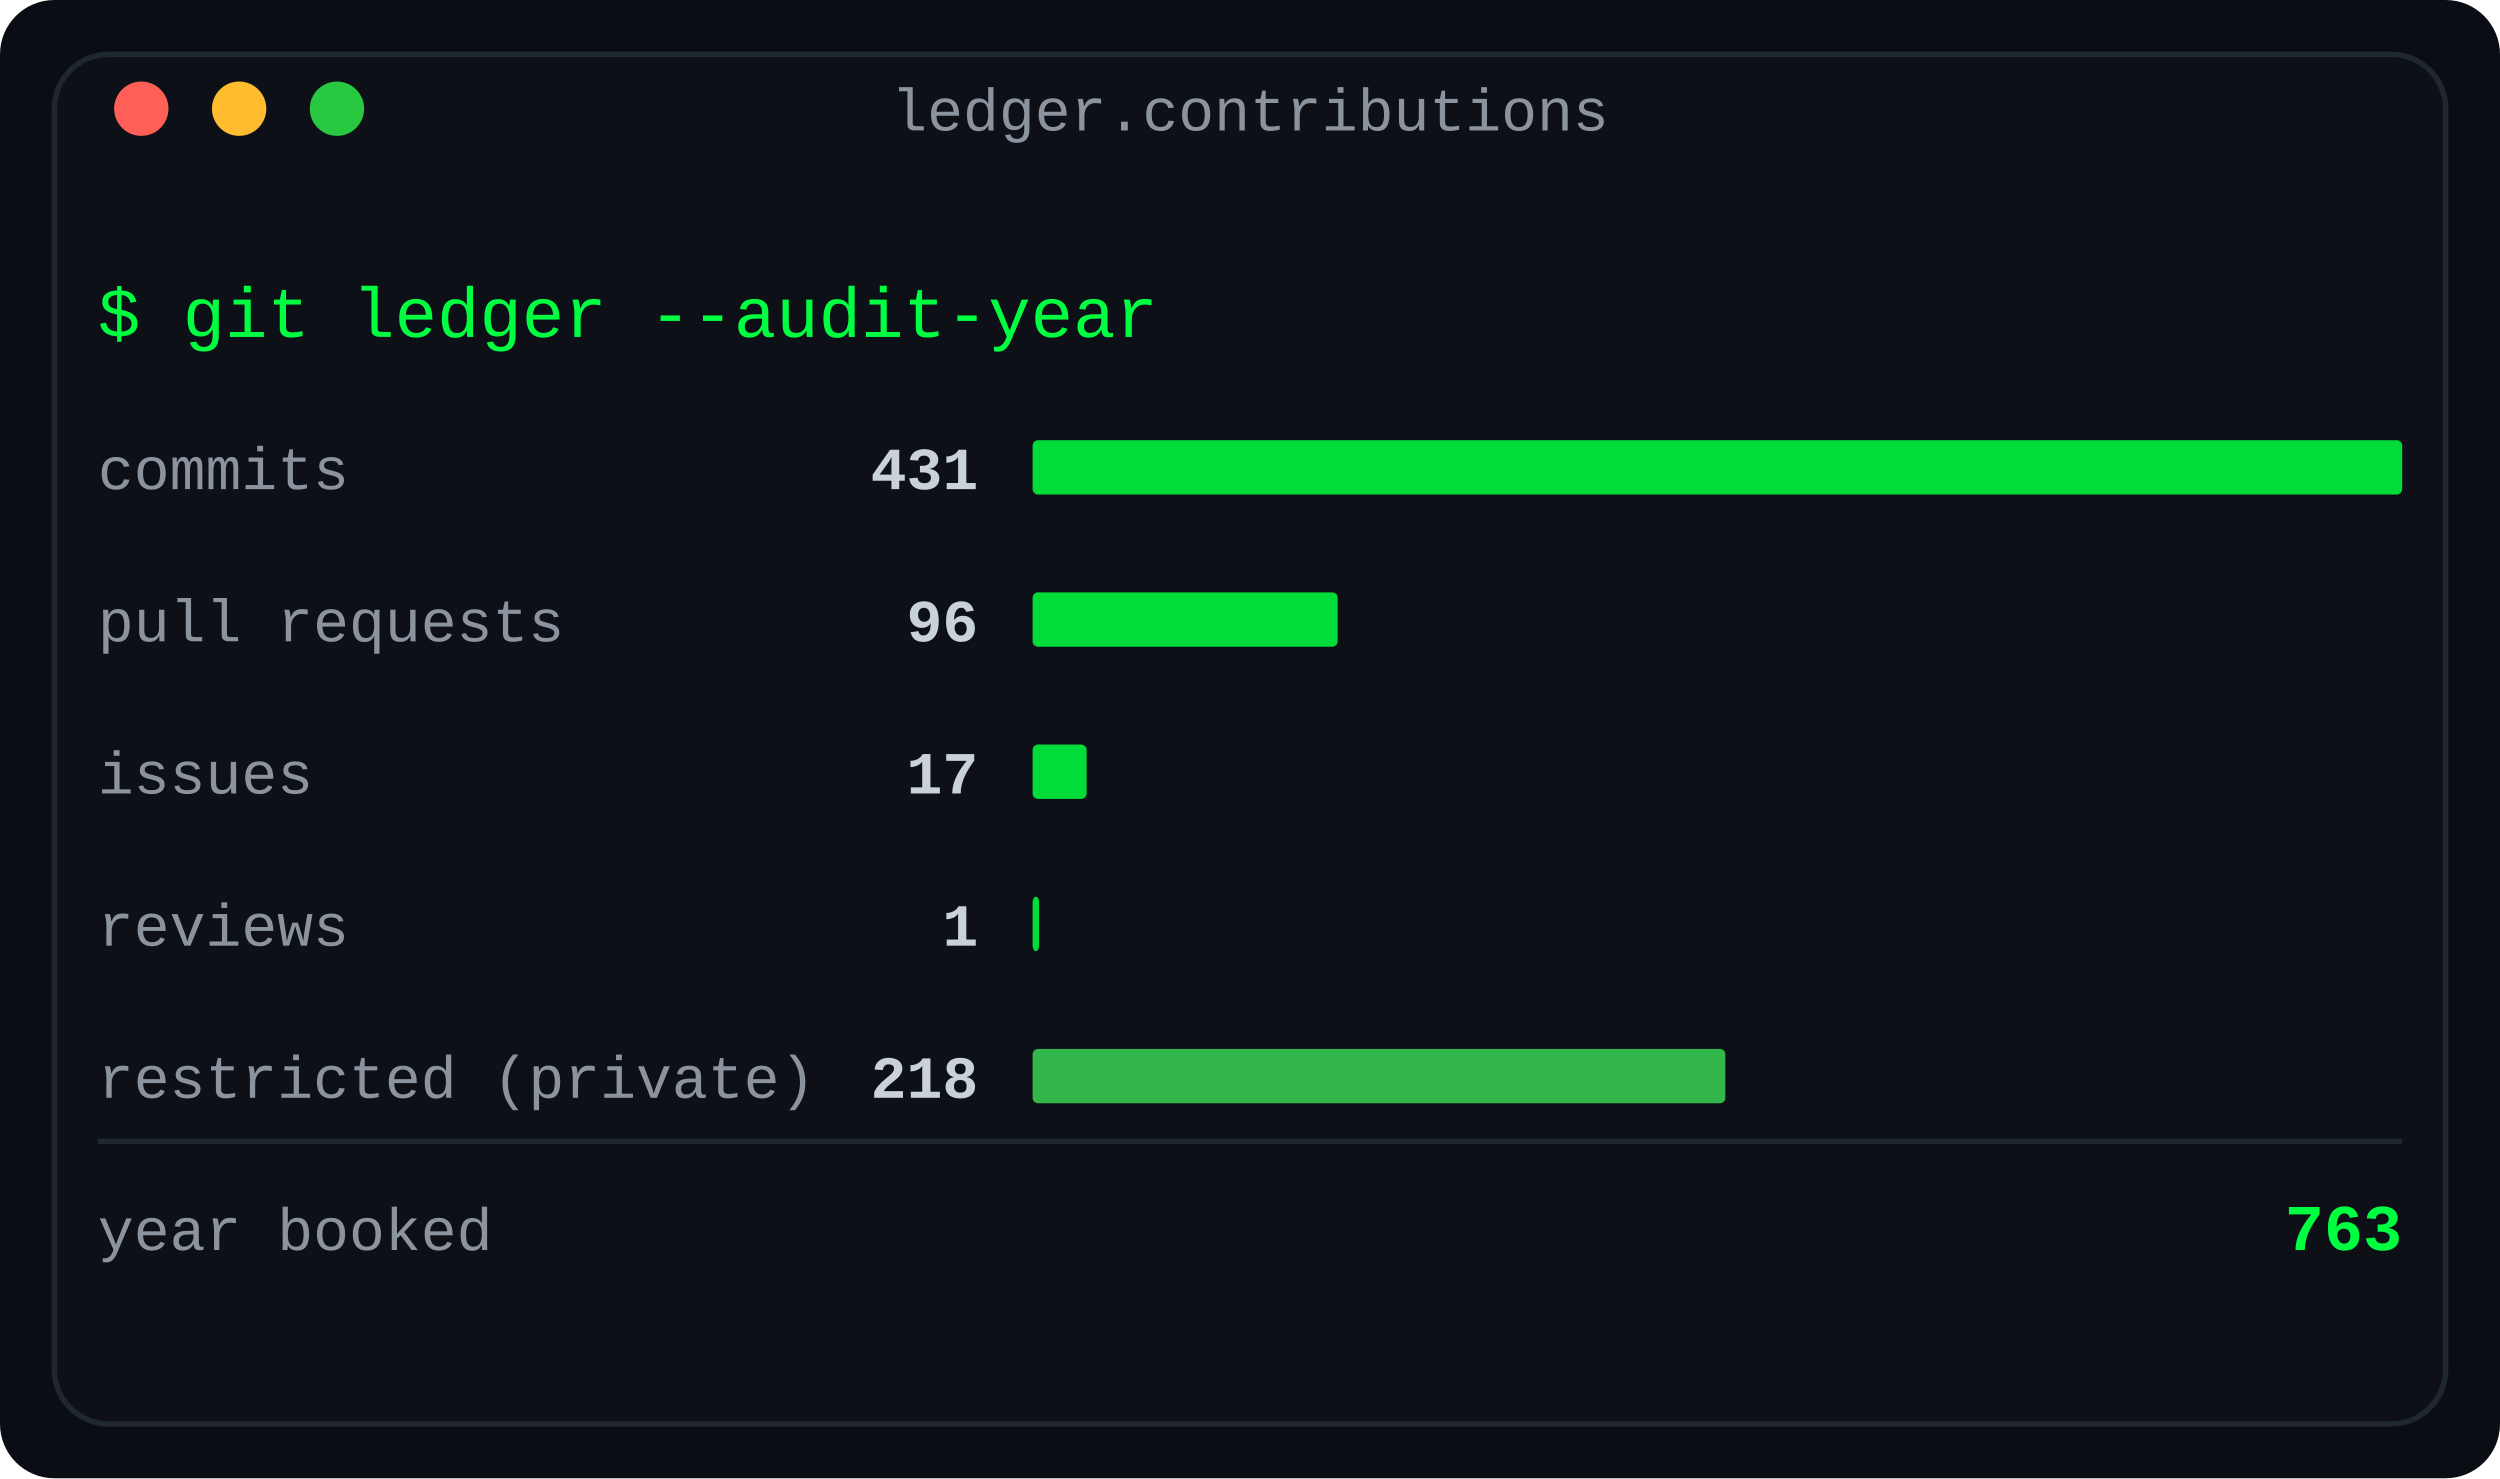
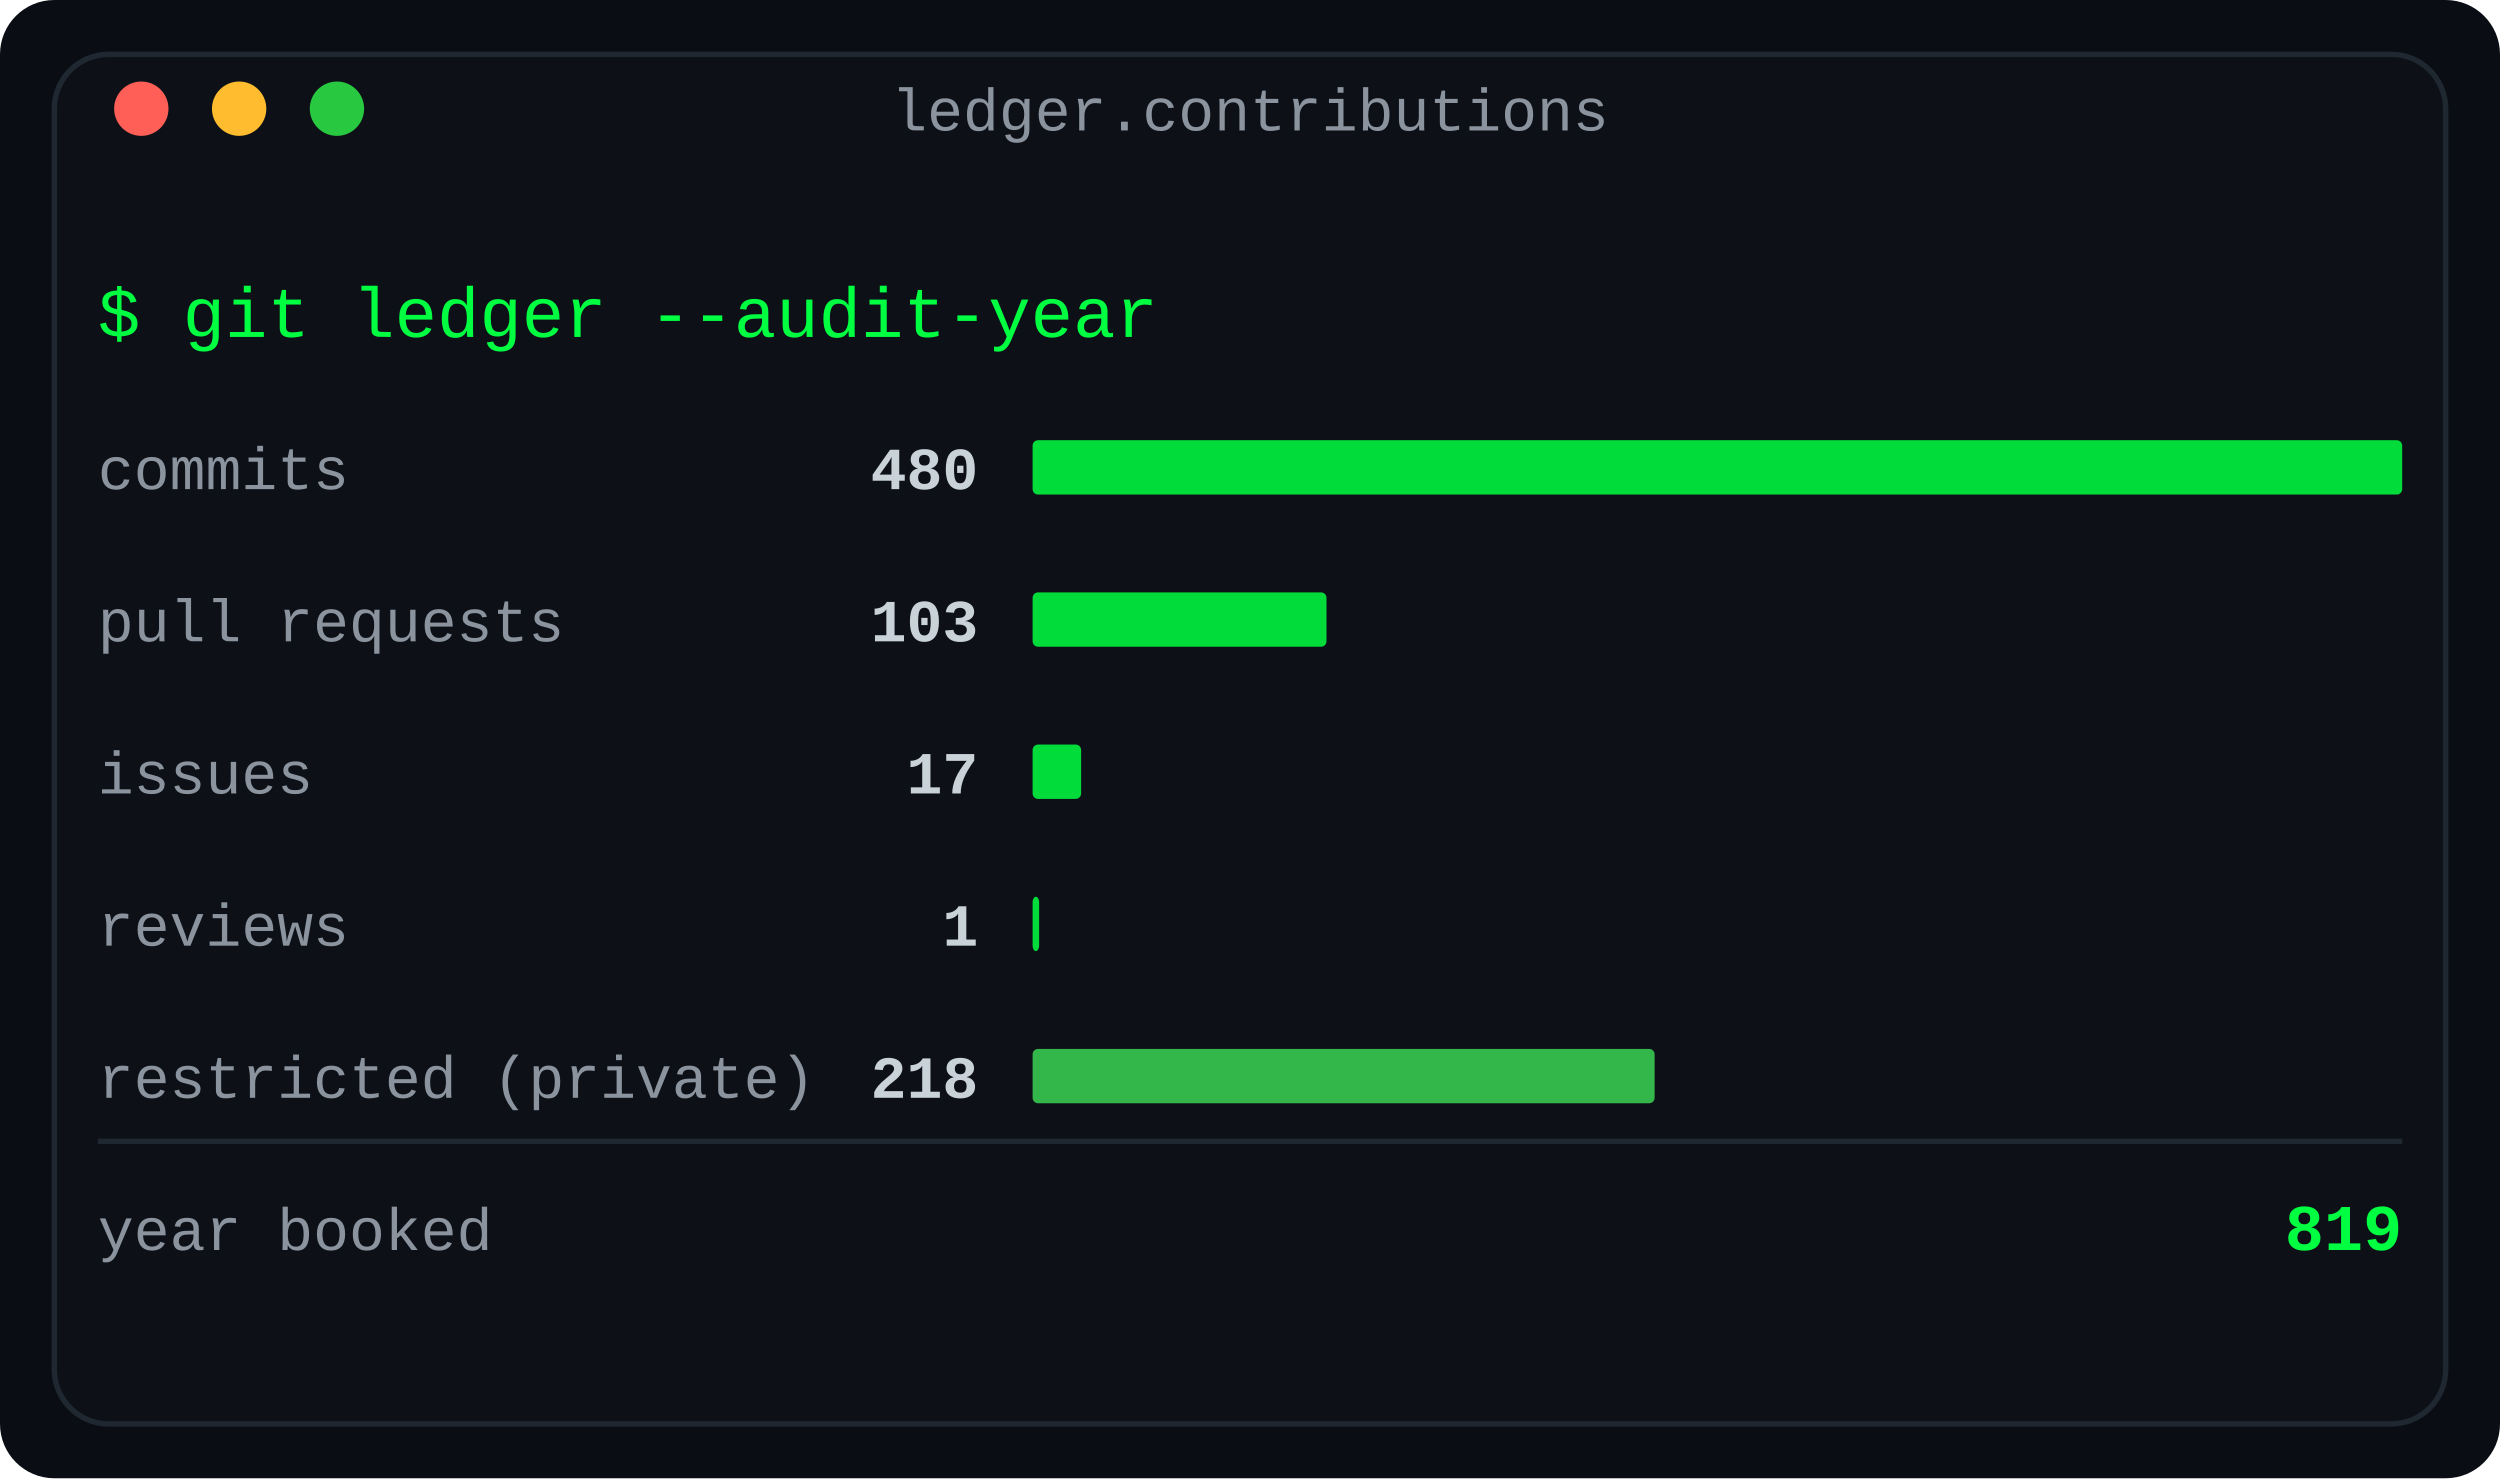
<svg xmlns="http://www.w3.org/2000/svg" width="460" height="272" viewBox="0 0 460 272" role="img" aria-label="Contributions by type: the year's ledger of commits, pull requests, issues, reviews and restricted work">
  <defs>
    <linearGradient id="fade" x1="0" y1="0" x2="1" y2="0">
      <stop offset="0" stop-color="#0d1117" />
      <stop offset="1" stop-color="#0d1117" />
    </linearGradient>
  </defs>
  <rect width="460" height="272" rx="10" fill="#0a0e14" />
  <rect x="10" y="10" width="440" height="252" rx="10" fill="#0d1117" stroke="#1f2730" stroke-width="1" />
  <text x="230.0" y="24" fill="#8b949e" font-family="ui-monospace, SFMono-Regular, 'SF Mono', Menlo, Consolas, 'Liberation Mono', monospace" font-size="11" text-anchor="middle">ledger.contributions</text>
  <circle cx="26" cy="20" r="5" fill="#ff5f57" />
  <circle cx="44" cy="20" r="5" fill="#febc2e" />
  <circle cx="62" cy="20" r="5" fill="#28c840" />
  <text x="18" y="62" fill="#00ff41" font-family="ui-monospace, SFMono-Regular, 'SF Mono', Menlo, Consolas, 'Liberation Mono', monospace" font-size="13" text-anchor="start" font-weight="normal">$ git ledger --audit-year</text>
  <text x="18" y="90" fill="#8b949e" font-family="ui-monospace, SFMono-Regular, 'SF Mono', Menlo, Consolas, 'Liberation Mono', monospace" font-size="11" text-anchor="start" font-weight="normal">commits</text>
-   <text x="180" y="90" fill="#c9d1d9" font-family="ui-monospace, SFMono-Regular, 'SF Mono', Menlo, Consolas, 'Liberation Mono', monospace" font-size="11" text-anchor="end" font-weight="bold">431</text>
+   <text x="180" y="90" fill="#c9d1d9" font-family="ui-monospace, SFMono-Regular, 'SF Mono', Menlo, Consolas, 'Liberation Mono', monospace" font-size="11" text-anchor="end" font-weight="bold">480</text>
  <rect x="190" y="81" width="252.0" height="10" rx="1" fill="#00ff41" opacity="0.85" />
  <text x="18" y="118" fill="#8b949e" font-family="ui-monospace, SFMono-Regular, 'SF Mono', Menlo, Consolas, 'Liberation Mono', monospace" font-size="11" text-anchor="start" font-weight="normal">pull requests</text>
-   <text x="180" y="118" fill="#c9d1d9" font-family="ui-monospace, SFMono-Regular, 'SF Mono', Menlo, Consolas, 'Liberation Mono', monospace" font-size="11" text-anchor="end" font-weight="bold">96</text>
-   <rect x="190" y="109" width="56.13" height="10" rx="1" fill="#00ff41" opacity="0.85" />
+   <text x="180" y="118" fill="#c9d1d9" font-family="ui-monospace, SFMono-Regular, 'SF Mono', Menlo, Consolas, 'Liberation Mono', monospace" font-size="11" text-anchor="end" font-weight="bold">103</text>
+   <rect x="190" y="109" width="54.075" height="10" rx="1" fill="#00ff41" opacity="0.85" />
  <text x="18" y="146" fill="#8b949e" font-family="ui-monospace, SFMono-Regular, 'SF Mono', Menlo, Consolas, 'Liberation Mono', monospace" font-size="11" text-anchor="start" font-weight="normal">issues</text>
  <text x="180" y="146" fill="#c9d1d9" font-family="ui-monospace, SFMono-Regular, 'SF Mono', Menlo, Consolas, 'Liberation Mono', monospace" font-size="11" text-anchor="end" font-weight="bold">17</text>
-   <rect x="190" y="137" width="9.94" height="10" rx="1" fill="#00ff41" opacity="0.85" />
+   <rect x="190" y="137" width="8.925" height="10" rx="1" fill="#00ff41" opacity="0.85" />
  <text x="18" y="174" fill="#8b949e" font-family="ui-monospace, SFMono-Regular, 'SF Mono', Menlo, Consolas, 'Liberation Mono', monospace" font-size="11" text-anchor="start" font-weight="normal">reviews</text>
  <text x="180" y="174" fill="#c9d1d9" font-family="ui-monospace, SFMono-Regular, 'SF Mono', Menlo, Consolas, 'Liberation Mono', monospace" font-size="11" text-anchor="end" font-weight="bold">1</text>
  <rect x="190" y="165" width="1.2" height="10" rx="1" fill="#00ff41" opacity="0.85" />
  <text x="18" y="202" fill="#8b949e" font-family="ui-monospace, SFMono-Regular, 'SF Mono', Menlo, Consolas, 'Liberation Mono', monospace" font-size="11" text-anchor="start" font-weight="normal">restricted (private)</text>
  <text x="180" y="202" fill="#c9d1d9" font-family="ui-monospace, SFMono-Regular, 'SF Mono', Menlo, Consolas, 'Liberation Mono', monospace" font-size="11" text-anchor="end" font-weight="bold">218</text>
-   <rect x="190" y="193" width="127.462" height="10" rx="1" fill="#39d353" opacity="0.85" />
+   <rect x="190" y="193" width="114.45" height="10" rx="1" fill="#39d353" opacity="0.85" />
  <line x1="18" y1="210" x2="442" y2="210" stroke="#1f2730" stroke-width="1" />
  <text x="18" y="230" fill="#8b949e" font-family="ui-monospace, SFMono-Regular, 'SF Mono', Menlo, Consolas, 'Liberation Mono', monospace" font-size="11" text-anchor="start" font-weight="normal">year booked</text>
-   <text x="442" y="230" fill="#00ff41" font-family="ui-monospace, SFMono-Regular, 'SF Mono', Menlo, Consolas, 'Liberation Mono', monospace" font-size="12" text-anchor="end" font-weight="bold">763</text>
+   <text x="442" y="230" fill="#00ff41" font-family="ui-monospace, SFMono-Regular, 'SF Mono', Menlo, Consolas, 'Liberation Mono', monospace" font-size="12" text-anchor="end" font-weight="bold">819</text>
</svg>
